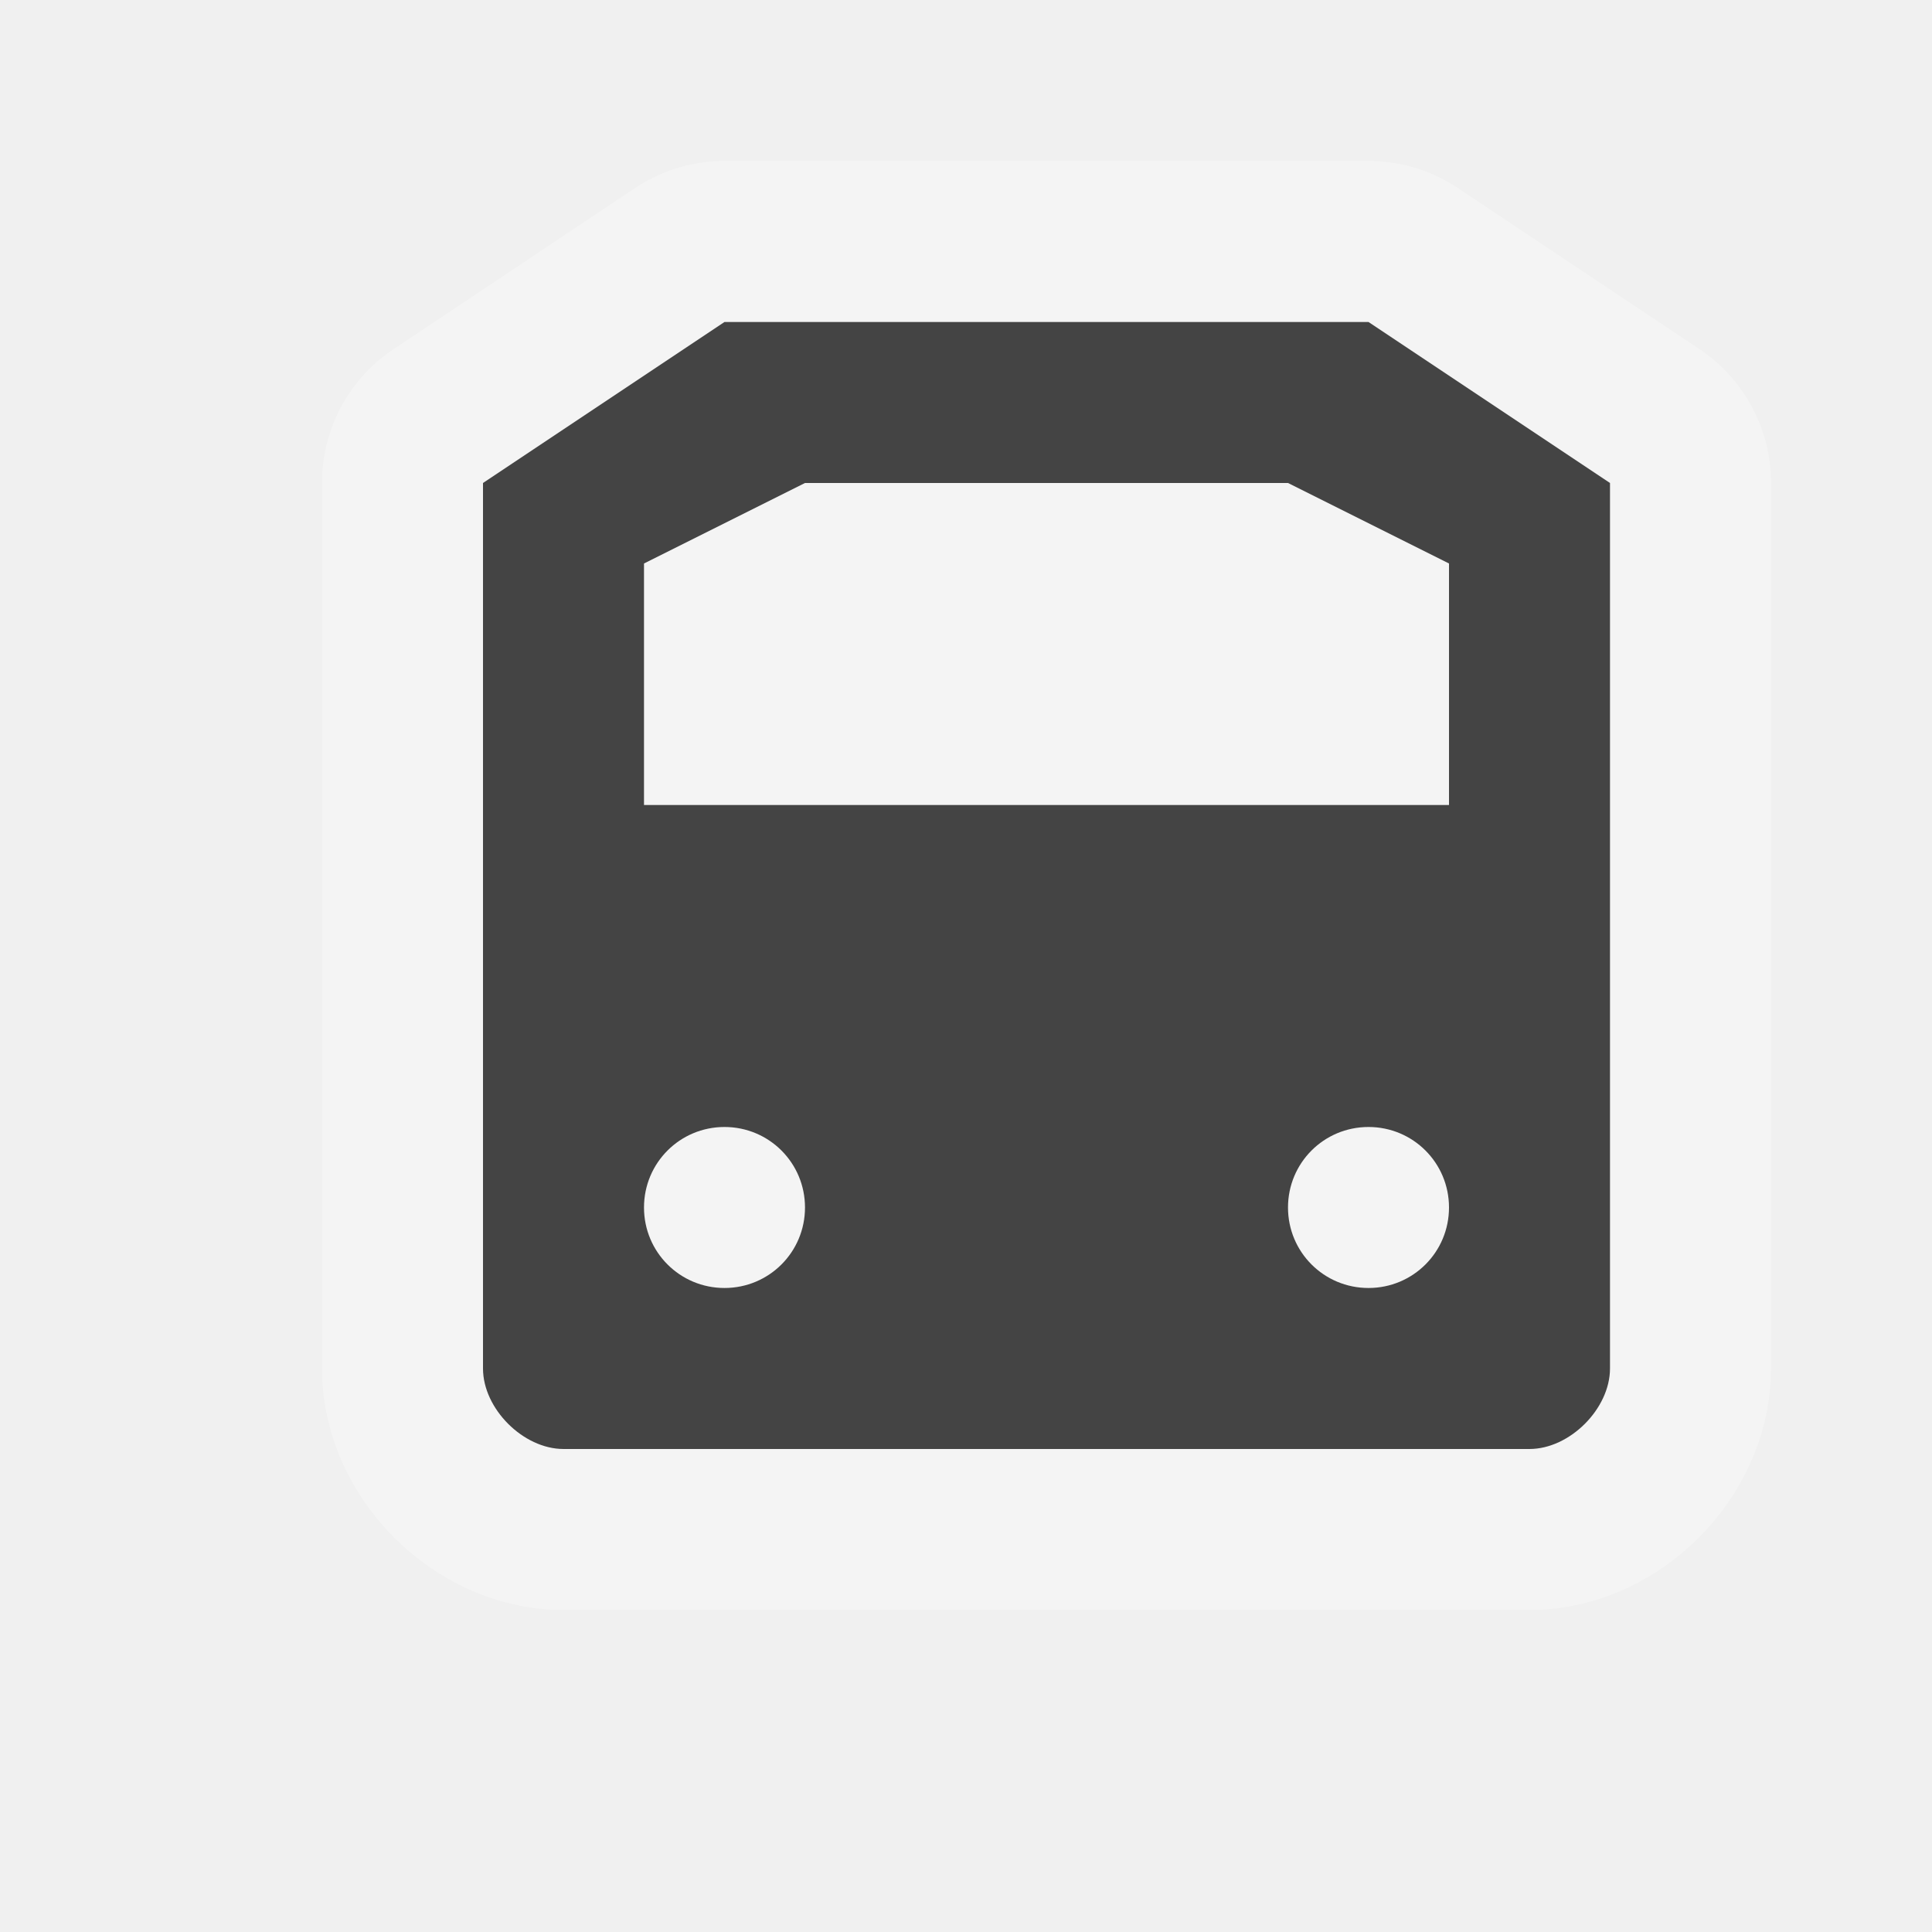
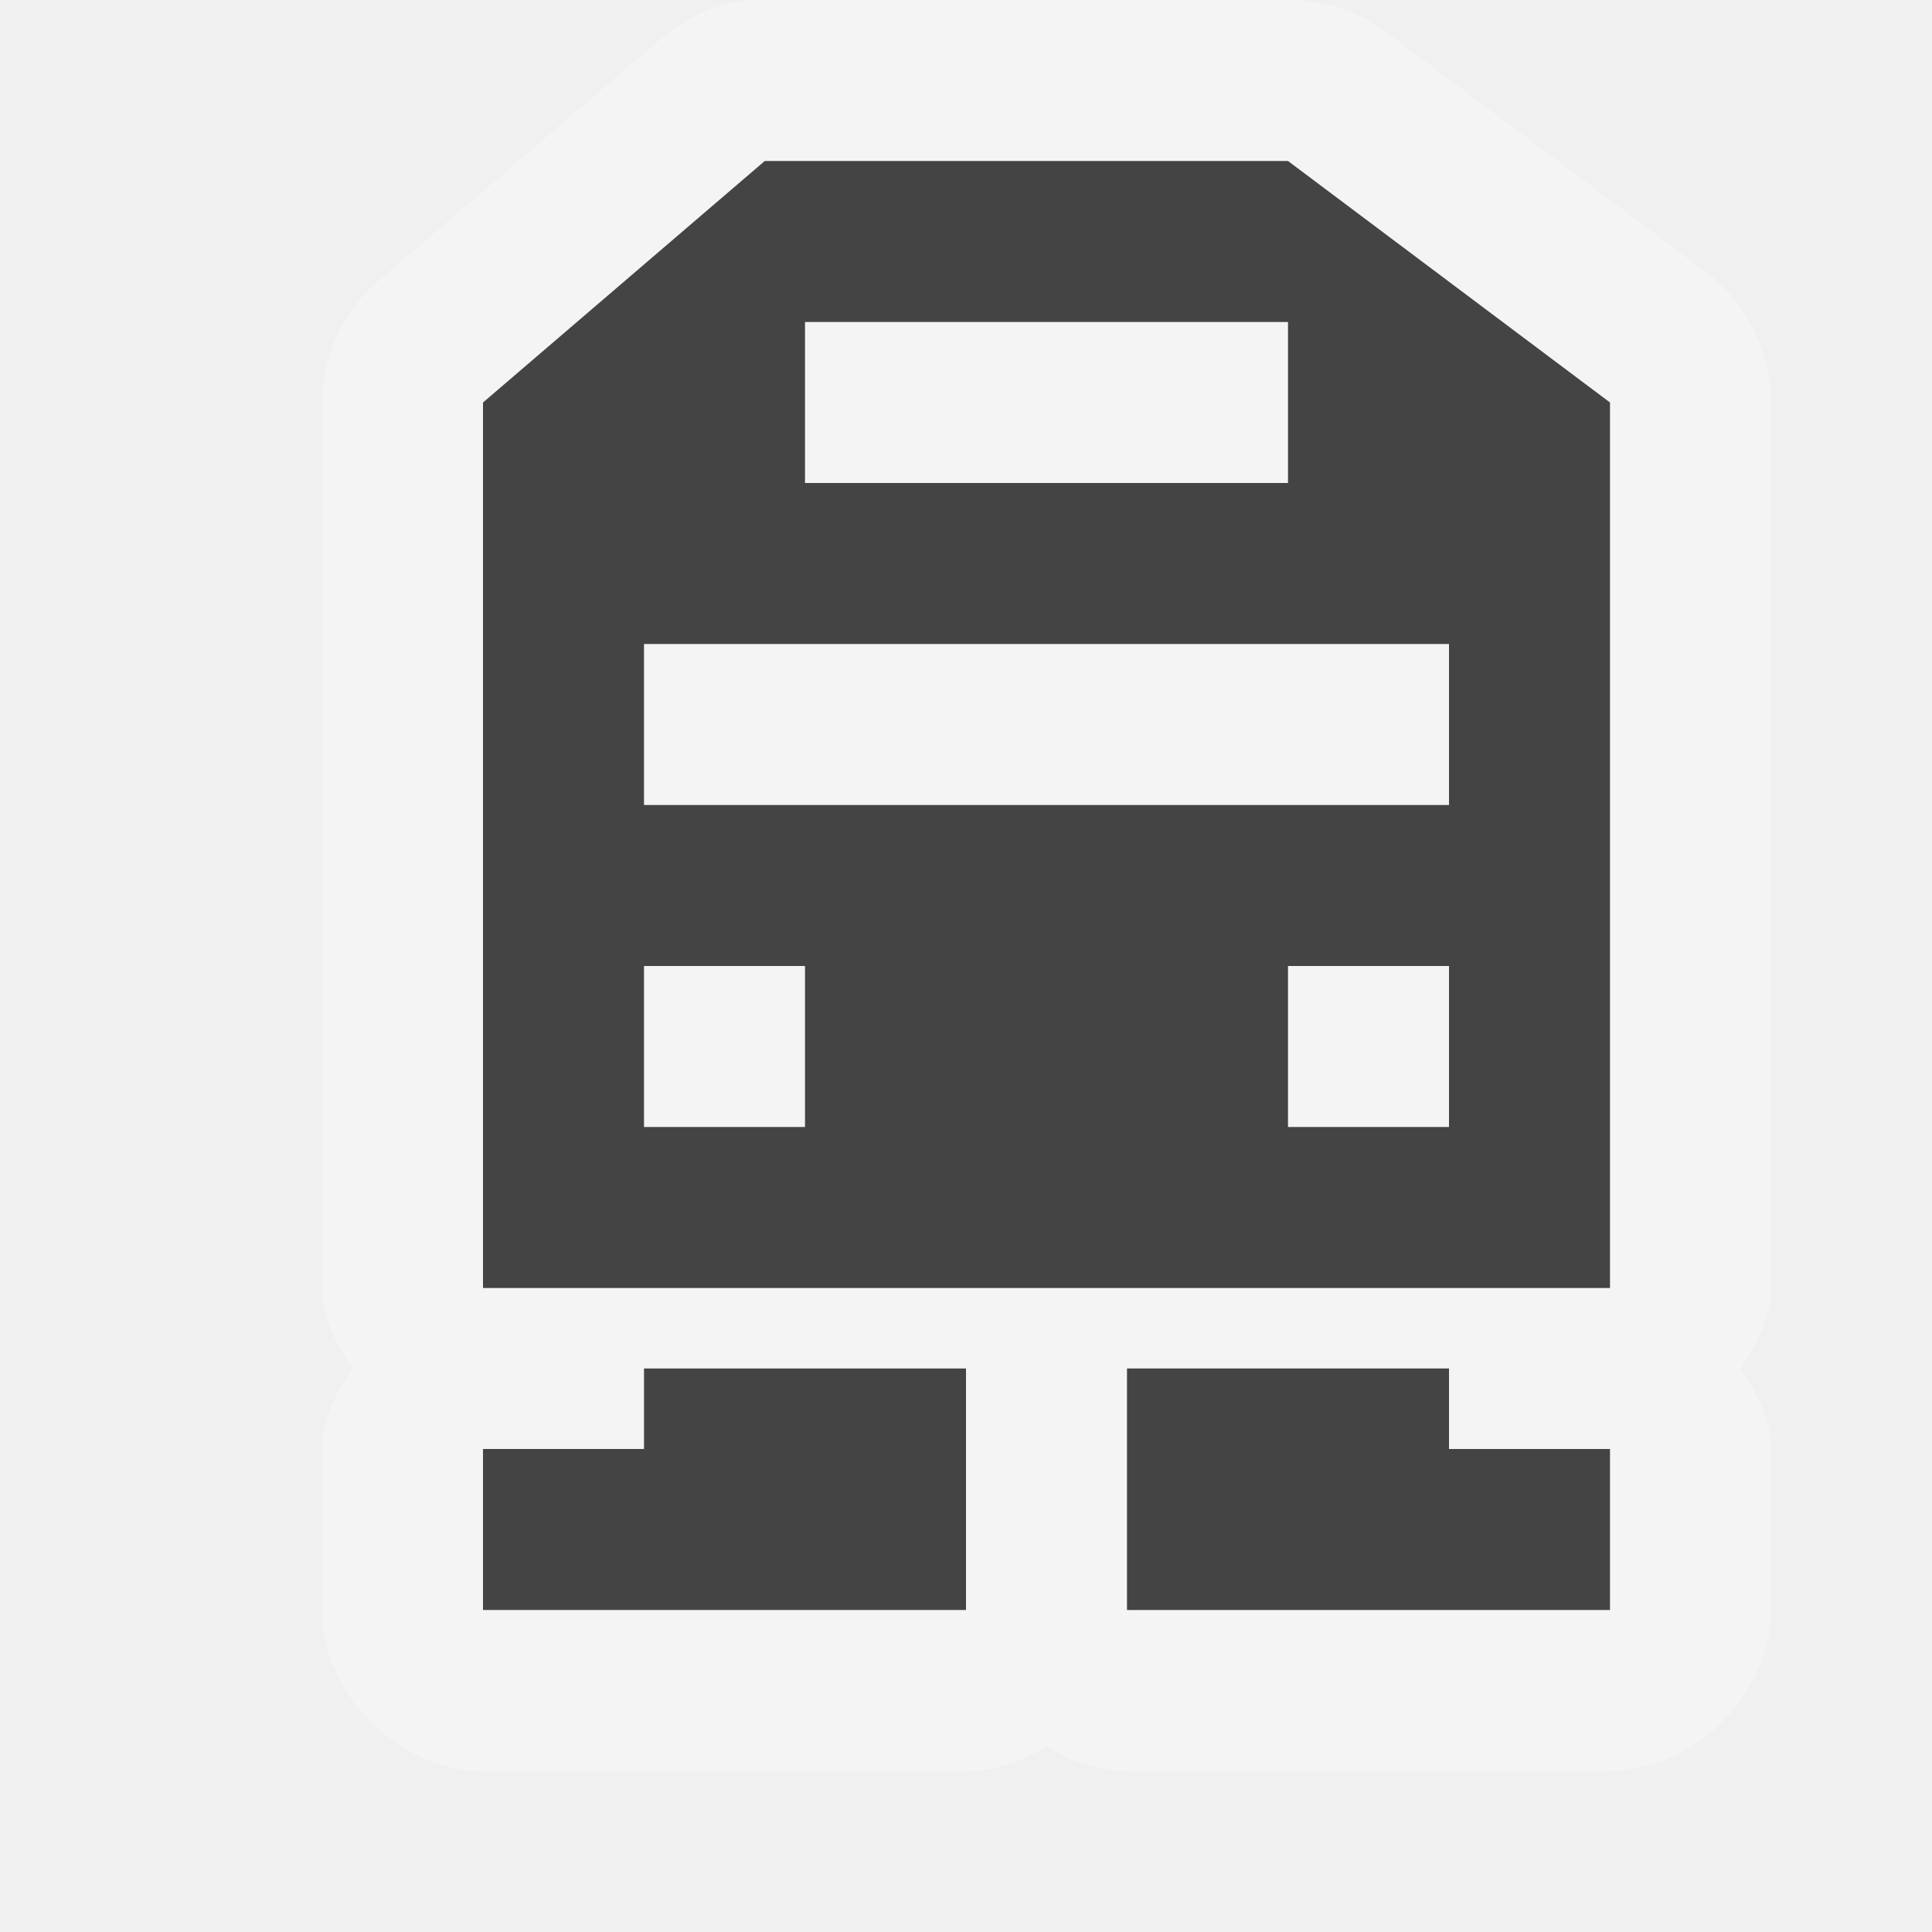
<svg xmlns="http://www.w3.org/2000/svg" width="12" height="12" id="svg4764" version="1.1">
  <defs id="defs4766" />
  <g id="layer1" transform="translate(0,-1040.362)">
-     <g transform="translate(-126,-58)" style="display:inline" id="rail-12">
-       <g id="g24875" transform="translate(-1,-2)">
-         <path id="path24877" d="m 131.5,1102.362 -1.5,1 0,5.5 c 0,0.25 0.25,0.5 0.5,0.5 l 1.25,0 2.25,0 1.25,0 1.25,0 c 0.25,0 0.5,-0.25 0.5,-0.5 l 0,-5.5 -1.5,-1 z" style="opacity:0.3;color:#000000;fill:#ffffff;stroke:#ffffff;stroke-width:2;stroke-linecap:round;stroke-linejoin:round;stroke-miterlimit:4;stroke-opacity:1;stroke-dasharray:none;stroke-dashoffset:0;marker:none;visibility:visible;display:inline;overflow:visible;enable-background:accumulate" />
-         <path style="color:#000000;fill:#444444;fill-opacity:1;fill-rule:nonzero;stroke:none;stroke-width:2;marker:none;visibility:visible;display:inline;overflow:visible;enable-background:accumulate" d="m 131.5,1102.362 -1.5,1 0,5.5 c 0,0.25 0.25,0.5 0.5,0.5 l 1.25,0 2.25,0 1.25,0 1.25,0 c 0.25,0 0.5,-0.25 0.5,-0.5 l 0,-5.5 -1.5,-1 z m 0.5,1 3,0 1,0.5 0,1.5 -5,0 0,-1.5 z m -0.5,4 c 0.277,0 0.5,0.223 0.5,0.5 0,0.277 -0.223,0.5 -0.5,0.5 -0.277,0 -0.5,-0.223 -0.5,-0.5 0,-0.277 0.223,-0.5 0.5,-0.5 z m 4,0 c 0.277,0 0.5,0.223 0.5,0.5 0,0.277 -0.223,0.5 -0.5,0.5 -0.277,0 -0.5,-0.223 -0.5,-0.5 0,-0.277 0.223,-0.5 0.5,-0.5 z" id="path24879" />
-       </g>
-       <rect style="opacity:0.5;color:#000000;fill:none;stroke:none;stroke-width:2;marker:none;visibility:visible;display:inline;overflow:visible;enable-background:accumulate" id="rect24881" width="12" height="12" x="126" y="1098.362" />
-     </g>
+     <path style="font-size:medium;font-style:normal;font-variant:normal;font-weight:normal;font-stretch:normal;text-indent:0;text-align:start;text-decoration:none;line-height:normal;letter-spacing:normal;word-spacing:normal;text-transform:none;direction:ltr;block-progression:tb;writing-mode:lr-tb;text-anchor:start;baseline-shift:baseline;color:#000000;fill:#ffffff;fill-opacity:1;stroke:none;stroke-width:2;marker:none;visibility:visible;display:inline;overflow:visible;enable-background:accumulate;font-family:Sans;-inkscape-font-specification:Sans;opacity:0.3" d="M 4.656,0 C 4.449,0.022 4.249,0.111 4.094,0.25 l -1.75,1.5 C 2.13,1.936 2.001,2.216 2,2.5 L 2,8 c 1.85e-5,0.184 0.088,0.346 0.188,0.5 C 2.088,8.654 2,8.816 2,9 l 0,1 c 5.24e-5,0.524 0.476,1 1,1 l 3,0 c 0.184,-3.5e-5 0.346,-0.057 0.5,-0.156 C 6.654,10.943 6.816,11 7,11 l 3,0 c 0.524,-10e-5 1,-0.476 1,-1 L 11,9 C 11,8.816 10.912,8.654 10.812,8.5 10.912,8.346 11,8.184 11,8 L 11,2.5 C 11.002,2.186 10.847,1.874 10.594,1.688 l -2,-1.5 C 8.422,0.065 8.211,-0.002 8,0 6.885,0 5.771,0 4.656,0 z" transform="translate(0,1040.362)" id="path3828" />
+     <path style="fill:#444444;fill-opacity:1;stroke:none" d="M 4.75,1 3,2.5 3,8 10,8 10,2.5 8,1 z M 5,2 8,2 8,3 5,3 z M 4,4 9,4 9,5 4,5 z M 4,6 5,6 5,7 4,7 z M 8,6 9,6 9,7 8,7 z" transform="translate(0,1040.362)" id="path3212" />
+     <path style="fill:#444444;fill-opacity:1;stroke:none" d="m 4,1048.862 0,0.5 -1,0 0,1 3,0 0,-1 0,-0.5 z" id="path3266" />
+     <path id="path3268" d="m 9,1048.862 -2,0 c 0,0.5 0,1 0,1.5 l 3,0 0,-1 -1,0 z" style="fill:#444444;fill-opacity:1;stroke:none" />
  </g>
</svg>
